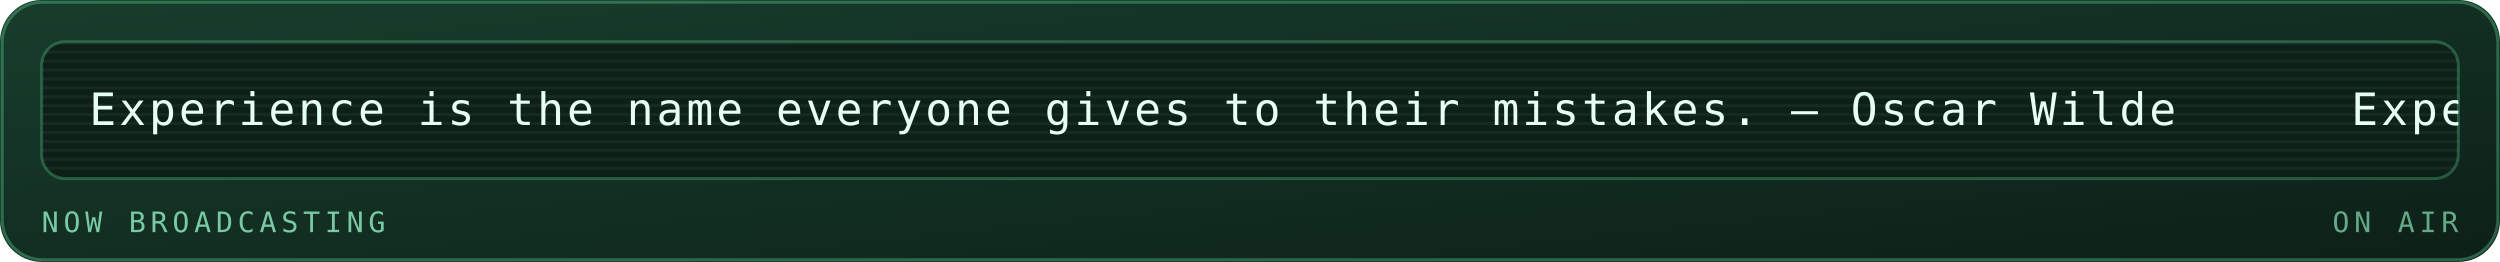
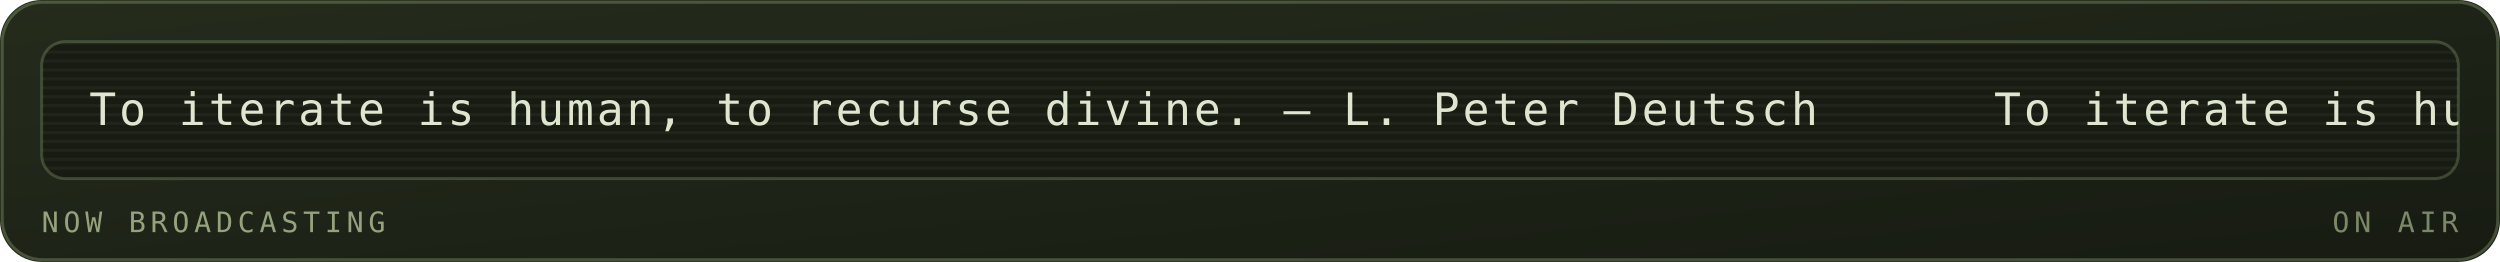
<svg xmlns="http://www.w3.org/2000/svg" viewBox="0 0 840 88" width="840" height="88" role="img" aria-labelledby="mrqt mrqd">
  <defs>
    <linearGradient id="mrqbg" x1="0" y1="0" x2="1" y2="1">
-       <stop offset="0" stop-color="#173d2b" />
-       <stop offset="1" stop-color="#0d2018" />
+       <stop offset="0" stop-color="#252c1c" />
+       <stop offset="1" stop-color="#171b12" />
    </linearGradient>
  </defs>
  <style>
    .mono{font-family:ui-monospace,SFMono-Regular,Menlo,Consolas,"DejaVu Sans Mono",monospace}
-     .lbl{font-size:9.5px;letter-spacing:1.6px;fill:#79c9a4}
-     .big{font-size:31px;font-weight:700;fill:#e6fff2}
-     .med{font-size:15px;font-weight:700;fill:#e6fff2}
-     .sm{font-size:11px;fill:#e6fff2}
-     .dim{font-size:11px;fill:#79c9a4}
+     .lbl{font-size:9.5px;letter-spacing:1.6px;fill:#94a37d}
+     .big{font-size:31px;font-weight:700;fill:#dfe6cf}
+     .med{font-size:15px;font-weight:700;fill:#dfe6cf}
+     .sm{font-size:11px;fill:#dfe6cf}
+     .dim{font-size:11px;fill:#94a37d}
    
    .pulse{animation:pulse 3.4s ease-in-out infinite}
    @keyframes pulse{0%,100%{opacity:1}50%{opacity:.62}}
-     .crt{font-size:15px;fill:#e6fff2;letter-spacing:1px}
+     .crt{font-size:15px;fill:#dfe6cf;letter-spacing:1px}
    .caret{animation:blip 1s steps(1) infinite}
    @keyframes blip{0%,49%{opacity:1}50%,100%{opacity:0}}
    .flicker{animation:flick 4.5s ease-in-out infinite}
    @keyframes flick{0%,96%,100%{opacity:1}97%{opacity:.82}98%{opacity:.94}}
</style>
  <rect width="840" height="88" rx="14" fill="url(#mrqbg)" />
-   <rect x="0.75" y="0.75" width="838.5" height="86.5" rx="13.5" fill="none" stroke="#5fd99a" stroke-opacity="0.35" />
+   <rect x="0.75" y="0.75" width="838.5" height="86.5" rx="13.5" fill="none" stroke="#93ad78" stroke-opacity="0.35" />
  <g class="flicker">
-     <rect x="14" y="14" width="812" height="46" rx="8" fill="#0d2018" stroke="#5fd99a" stroke-opacity="0.3" />
+     <rect x="14" y="14" width="812" height="46" rx="8" fill="#171b12" stroke="#93ad78" stroke-opacity="0.3" />
    <defs>
      <clipPath id="mqpanel">
        <rect x="14" y="14" width="812" height="46" rx="8" />
      </clipPath>
    </defs>
    <g clip-path="url(#mqpanel)">
      <g transform="translate(14 14)">
-         <rect x="0" y="0" width="812" height="1" fill="#e6fff2" opacity="0.05" />
-         <rect x="0" y="3" width="812" height="1" fill="#e6fff2" opacity="0.05" />
-         <rect x="0" y="6" width="812" height="1" fill="#e6fff2" opacity="0.05" />
-         <rect x="0" y="9" width="812" height="1" fill="#e6fff2" opacity="0.05" />
-         <rect x="0" y="12" width="812" height="1" fill="#e6fff2" opacity="0.05" />
-         <rect x="0" y="15" width="812" height="1" fill="#e6fff2" opacity="0.05" />
-         <rect x="0" y="18" width="812" height="1" fill="#e6fff2" opacity="0.05" />
-         <rect x="0" y="21" width="812" height="1" fill="#e6fff2" opacity="0.05" />
-         <rect x="0" y="24" width="812" height="1" fill="#e6fff2" opacity="0.05" />
-         <rect x="0" y="27" width="812" height="1" fill="#e6fff2" opacity="0.05" />
-         <rect x="0" y="30" width="812" height="1" fill="#e6fff2" opacity="0.05" />
-         <rect x="0" y="33" width="812" height="1" fill="#e6fff2" opacity="0.05" />
-         <rect x="0" y="36" width="812" height="1" fill="#e6fff2" opacity="0.05" />
-         <rect x="0" y="39" width="812" height="1" fill="#e6fff2" opacity="0.05" />
-         <rect x="0" y="42" width="812" height="1" fill="#e6fff2" opacity="0.05" />
+         <rect x="0" y="0" width="812" height="1" fill="#dfe6cf" opacity="0.05" />
+         <rect x="0" y="3" width="812" height="1" fill="#dfe6cf" opacity="0.05" />
+         <rect x="0" y="6" width="812" height="1" fill="#dfe6cf" opacity="0.05" />
+         <rect x="0" y="9" width="812" height="1" fill="#dfe6cf" opacity="0.05" />
+         <rect x="0" y="12" width="812" height="1" fill="#dfe6cf" opacity="0.05" />
+         <rect x="0" y="15" width="812" height="1" fill="#dfe6cf" opacity="0.05" />
+         <rect x="0" y="18" width="812" height="1" fill="#dfe6cf" opacity="0.05" />
+         <rect x="0" y="21" width="812" height="1" fill="#dfe6cf" opacity="0.05" />
+         <rect x="0" y="24" width="812" height="1" fill="#dfe6cf" opacity="0.05" />
+         <rect x="0" y="27" width="812" height="1" fill="#dfe6cf" opacity="0.05" />
+         <rect x="0" y="30" width="812" height="1" fill="#dfe6cf" opacity="0.05" />
+         <rect x="0" y="33" width="812" height="1" fill="#dfe6cf" opacity="0.05" />
+         <rect x="0" y="36" width="812" height="1" fill="#dfe6cf" opacity="0.05" />
+         <rect x="0" y="39" width="812" height="1" fill="#dfe6cf" opacity="0.05" />
+         <rect x="0" y="42" width="812" height="1" fill="#dfe6cf" opacity="0.05" />
        <g transform="translate(16 0)">
          <g>
-             <animateTransform attributeName="transform" type="translate" from="0 0" to="-760 0" dur="18s" repeatCount="indefinite" />
-             <text class="mono crt" x="0" y="28">Experience is the name everyone gives to their mistakes. — Oscar Wilde</text>
-             <text class="mono crt" x="760" y="28">Experience is the name everyone gives to their mistakes. — Oscar Wilde</text>
-             <text class="mono crt" x="1520" y="28">Experience is the name everyone gives to their mistakes. — Oscar Wilde</text>
-             <text class="mono crt" x="2280" y="28">Experience is the name everyone gives to their mistakes. — Oscar Wilde</text>
+             <animateTransform attributeName="transform" type="translate" from="0 0" to="-640 0" dur="15s" repeatCount="indefinite" />
+             <text class="mono crt" x="0" y="28">To iterate is human, to recurse divine. — L. Peter Deutsch</text>
+             <text class="mono crt" x="640" y="28">To iterate is human, to recurse divine. — L. Peter Deutsch</text>
+             <text class="mono crt" x="1280" y="28">To iterate is human, to recurse divine. — L. Peter Deutsch</text>
+             <text class="mono crt" x="1920" y="28">To iterate is human, to recurse divine. — L. Peter Deutsch</text>
          </g>
        </g>
      </g>
    </g>
    <text class="mono lbl" x="14" y="78">NOW BROADCASTING</text>
-     <text class="mono lbl" x="826" y="78" text-anchor="end" opacity="0.8" fill="#5fd99a">ON AIR</text>
+     <text class="mono lbl" x="826" y="78" text-anchor="end" opacity="0.8" fill="#93ad78">ON AIR</text>
  </g>
</svg>
